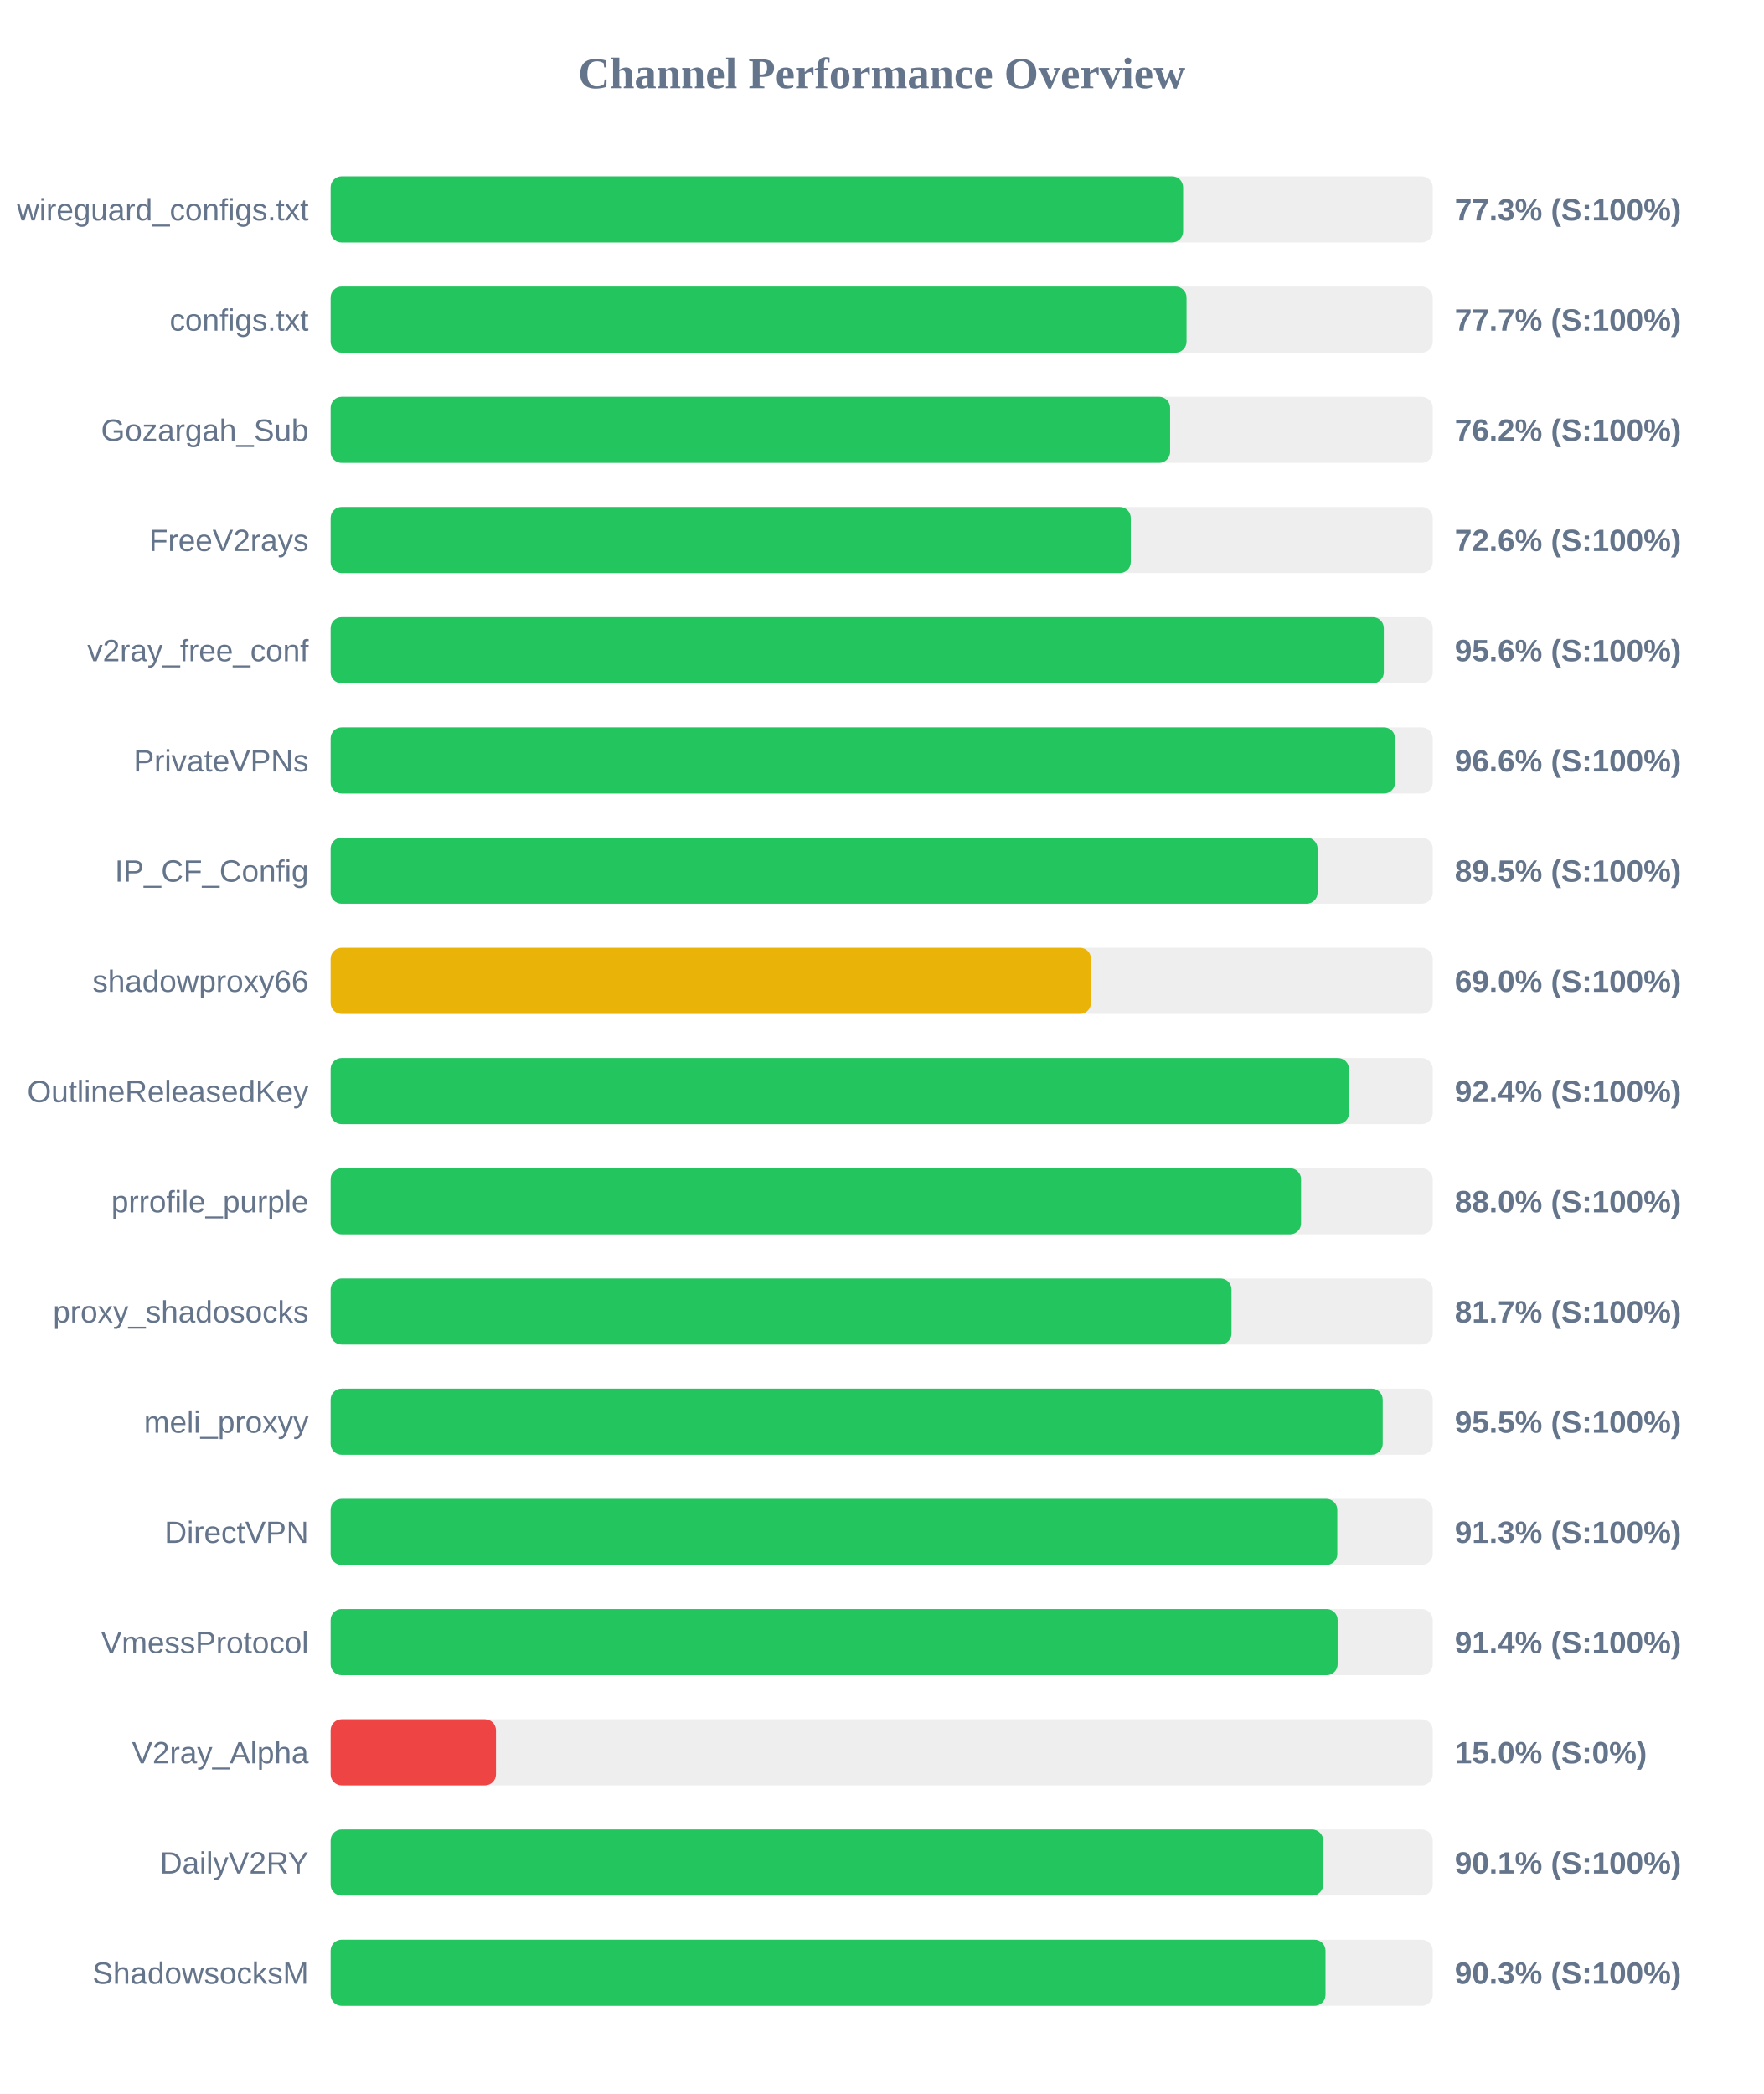
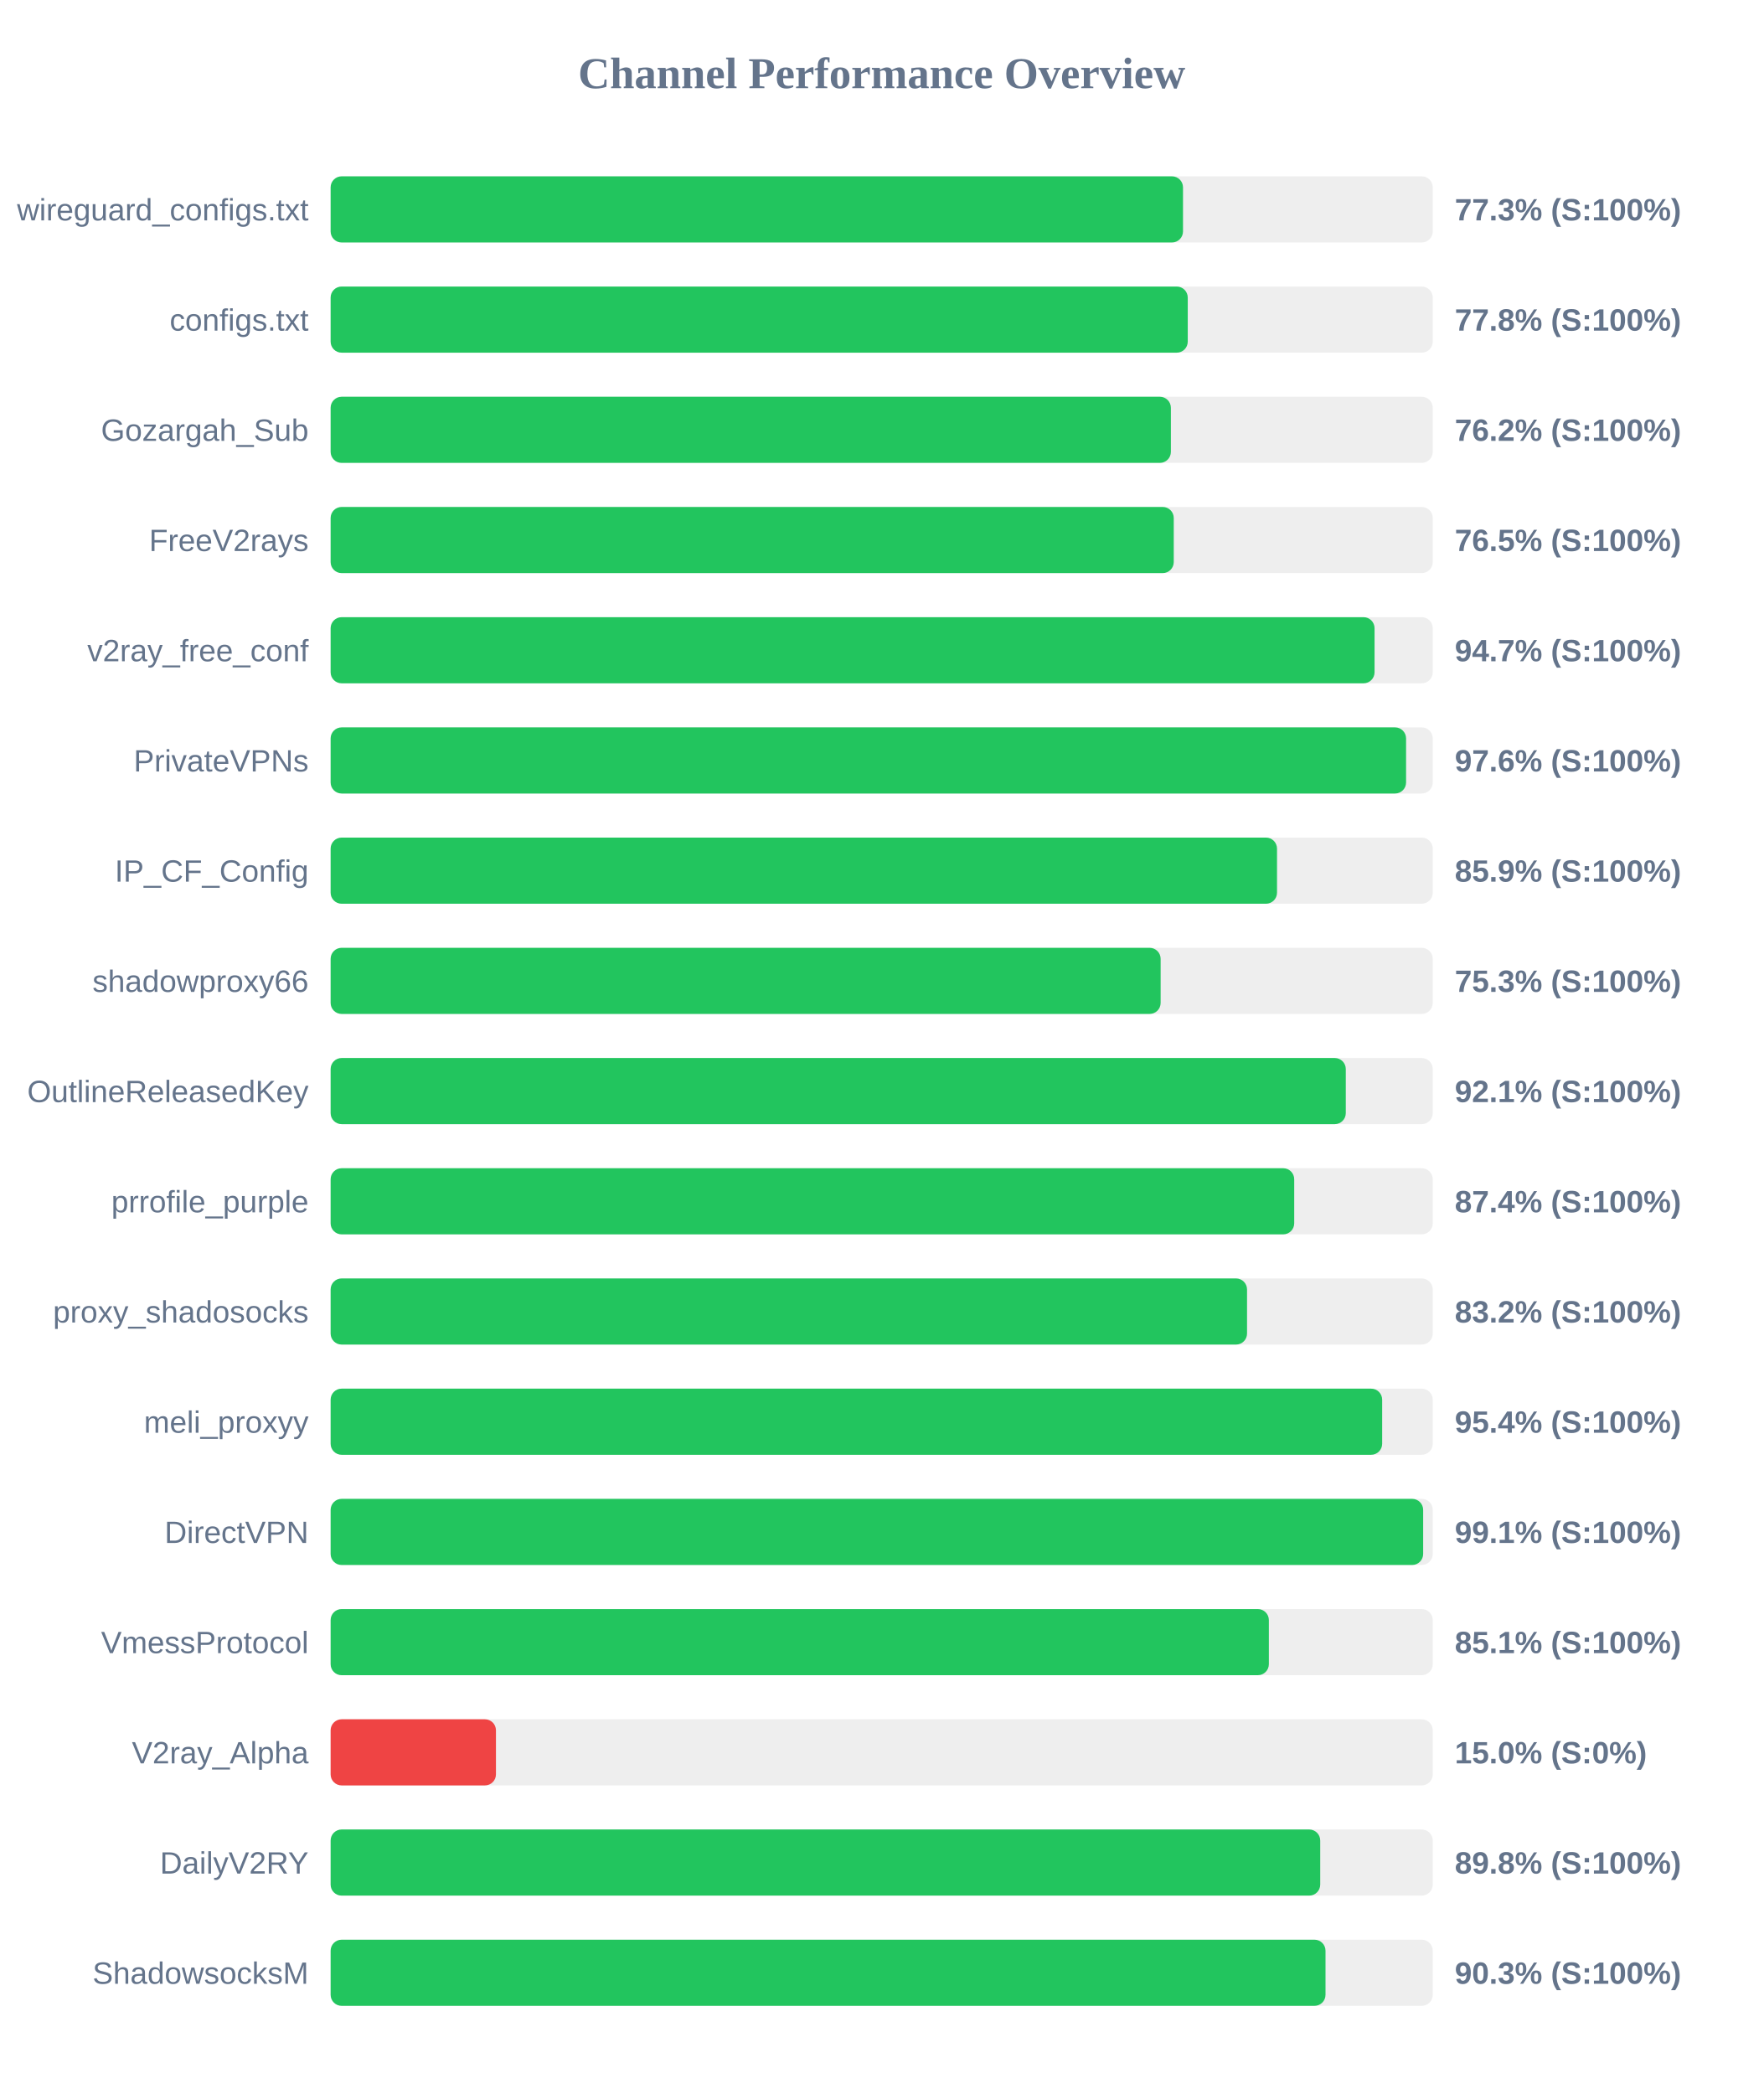
<svg xmlns="http://www.w3.org/2000/svg" width="800" height="950" version="1.1">
  <style>
        .row { font: 14px Arial; fill: #64748b; }
        .score { font: bold 14px Arial; fill: #64748b; }
    </style>
  <text x="400" y="40" text-anchor="middle" font-size="20px" font-weight="bold" fill="#64748b">Channel Performance Overview</text>
  <rect x="150" y="80" width="500" height="30" fill="#eee" rx="5" />
-   <rect x="150" y="80" width="386.75" height="30" fill="#22c55e" rx="5" />
+   <rect x="150" y="80" width="386.7" height="30" fill="#22c55e" rx="5" />
  <text x="140" y="100" text-anchor="end" class="row">wireguard_configs.txt</text>
  <text x="660" y="100" text-anchor="start" class="score">77.3% (S:100%)</text>
  <rect x="150" y="130" width="500" height="30" fill="#eee" rx="5" />
-   <rect x="150" y="130" width="388.3" height="30" fill="#22c55e" rx="5" />
+   <rect x="150" y="130" width="388.85" height="30" fill="#22c55e" rx="5" />
  <text x="140" y="150" text-anchor="end" class="row">configs.txt</text>
-   <text x="660" y="150" text-anchor="start" class="score">77.7% (S:100%)</text>
+   <text x="660" y="150" text-anchor="start" class="score">77.8% (S:100%)</text>
  <rect x="150" y="180" width="500" height="30" fill="#eee" rx="5" />
-   <rect x="150" y="180" width="380.85" height="30" fill="#22c55e" rx="5" />
+   <rect x="150" y="180" width="381.2" height="30" fill="#22c55e" rx="5" />
  <text x="140" y="200" text-anchor="end" class="row">Gozargah_Sub</text>
  <text x="660" y="200" text-anchor="start" class="score">76.2% (S:100%)</text>
  <rect x="150" y="230" width="500" height="30" fill="#eee" rx="5" />
-   <rect x="150" y="230" width="363.0" height="30" fill="#22c55e" rx="5" />
+   <rect x="150" y="230" width="382.5" height="30" fill="#22c55e" rx="5" />
  <text x="140" y="250" text-anchor="end" class="row">FreeV2rays</text>
-   <text x="660" y="250" text-anchor="start" class="score">72.6% (S:100%)</text>
+   <text x="660" y="250" text-anchor="start" class="score">76.5% (S:100%)</text>
  <rect x="150" y="280" width="500" height="30" fill="#eee" rx="5" />
-   <rect x="150" y="280" width="477.8" height="30" fill="#22c55e" rx="5" />
+   <rect x="150" y="280" width="473.6" height="30" fill="#22c55e" rx="5" />
  <text x="140" y="300" text-anchor="end" class="row">v2ray_free_conf</text>
-   <text x="660" y="300" text-anchor="start" class="score">95.6% (S:100%)</text>
+   <text x="660" y="300" text-anchor="start" class="score">94.7% (S:100%)</text>
  <rect x="150" y="330" width="500" height="30" fill="#eee" rx="5" />
-   <rect x="150" y="330" width="482.9" height="30" fill="#22c55e" rx="5" />
+   <rect x="150" y="330" width="487.9" height="30" fill="#22c55e" rx="5" />
  <text x="140" y="350" text-anchor="end" class="row">PrivateVPNs</text>
-   <text x="660" y="350" text-anchor="start" class="score">96.6% (S:100%)</text>
+   <text x="660" y="350" text-anchor="start" class="score">97.6% (S:100%)</text>
  <rect x="150" y="380" width="500" height="30" fill="#eee" rx="5" />
-   <rect x="150" y="380" width="447.75" height="30" fill="#22c55e" rx="5" />
+   <rect x="150" y="380" width="429.35" height="30" fill="#22c55e" rx="5" />
  <text x="140" y="400" text-anchor="end" class="row">IP_CF_Config</text>
-   <text x="660" y="400" text-anchor="start" class="score">89.5% (S:100%)</text>
+   <text x="660" y="400" text-anchor="start" class="score">85.9% (S:100%)</text>
  <rect x="150" y="430" width="500" height="30" fill="#eee" rx="5" />
-   <rect x="150" y="430" width="344.95" height="30" fill="#eab308" rx="5" />
+   <rect x="150" y="430" width="376.55" height="30" fill="#22c55e" rx="5" />
  <text x="140" y="450" text-anchor="end" class="row">shadowproxy66</text>
-   <text x="660" y="450" text-anchor="start" class="score">69.0% (S:100%)</text>
+   <text x="660" y="450" text-anchor="start" class="score">75.3% (S:100%)</text>
  <rect x="150" y="480" width="500" height="30" fill="#eee" rx="5" />
-   <rect x="150" y="480" width="462.0" height="30" fill="#22c55e" rx="5" />
+   <rect x="150" y="480" width="460.55" height="30" fill="#22c55e" rx="5" />
  <text x="140" y="500" text-anchor="end" class="row">OutlineReleasedKey</text>
-   <text x="660" y="500" text-anchor="start" class="score">92.4% (S:100%)</text>
+   <text x="660" y="500" text-anchor="start" class="score">92.1% (S:100%)</text>
  <rect x="150" y="530" width="500" height="30" fill="#eee" rx="5" />
-   <rect x="150" y="530" width="440.25" height="30" fill="#22c55e" rx="5" />
+   <rect x="150" y="530" width="437.15" height="30" fill="#22c55e" rx="5" />
  <text x="140" y="550" text-anchor="end" class="row">prrofile_purple</text>
-   <text x="660" y="550" text-anchor="start" class="score">88.0% (S:100%)</text>
+   <text x="660" y="550" text-anchor="start" class="score">87.4% (S:100%)</text>
  <rect x="150" y="580" width="500" height="30" fill="#eee" rx="5" />
-   <rect x="150" y="580" width="408.7" height="30" fill="#22c55e" rx="5" />
+   <rect x="150" y="580" width="415.75" height="30" fill="#22c55e" rx="5" />
  <text x="140" y="600" text-anchor="end" class="row">proxy_shadosocks</text>
-   <text x="660" y="600" text-anchor="start" class="score">81.7% (S:100%)</text>
+   <text x="660" y="600" text-anchor="start" class="score">83.2% (S:100%)</text>
  <rect x="150" y="630" width="500" height="30" fill="#eee" rx="5" />
-   <rect x="150" y="630" width="477.3" height="30" fill="#22c55e" rx="5" />
+   <rect x="150" y="630" width="477.05" height="30" fill="#22c55e" rx="5" />
  <text x="140" y="650" text-anchor="end" class="row">meli_proxyy</text>
-   <text x="660" y="650" text-anchor="start" class="score">95.5% (S:100%)</text>
+   <text x="660" y="650" text-anchor="start" class="score">95.4% (S:100%)</text>
  <rect x="150" y="680" width="500" height="30" fill="#eee" rx="5" />
-   <rect x="150" y="680" width="456.7" height="30" fill="#22c55e" rx="5" />
+   <rect x="150" y="680" width="495.65" height="30" fill="#22c55e" rx="5" />
  <text x="140" y="700" text-anchor="end" class="row">DirectVPN</text>
-   <text x="660" y="700" text-anchor="start" class="score">91.3% (S:100%)</text>
+   <text x="660" y="700" text-anchor="start" class="score">99.1% (S:100%)</text>
  <rect x="150" y="730" width="500" height="30" fill="#eee" rx="5" />
-   <rect x="150" y="730" width="456.85" height="30" fill="#22c55e" rx="5" />
+   <rect x="150" y="730" width="425.65" height="30" fill="#22c55e" rx="5" />
  <text x="140" y="750" text-anchor="end" class="row">VmessProtocol</text>
-   <text x="660" y="750" text-anchor="start" class="score">91.4% (S:100%)</text>
+   <text x="660" y="750" text-anchor="start" class="score">85.1% (S:100%)</text>
  <rect x="150" y="780" width="500" height="30" fill="#eee" rx="5" />
  <rect x="150" y="780" width="75.0" height="30" fill="#ef4444" rx="5" />
  <text x="140" y="800" text-anchor="end" class="row">V2ray_Alpha</text>
  <text x="660" y="800" text-anchor="start" class="score">15.0% (S:0%)</text>
  <rect x="150" y="830" width="500" height="30" fill="#eee" rx="5" />
-   <rect x="150" y="830" width="450.3" height="30" fill="#22c55e" rx="5" />
+   <rect x="150" y="830" width="448.95" height="30" fill="#22c55e" rx="5" />
  <text x="140" y="850" text-anchor="end" class="row">DailyV2RY</text>
-   <text x="660" y="850" text-anchor="start" class="score">90.1% (S:100%)</text>
+   <text x="660" y="850" text-anchor="start" class="score">89.8% (S:100%)</text>
  <rect x="150" y="880" width="500" height="30" fill="#eee" rx="5" />
  <rect x="150" y="880" width="451.35" height="30" fill="#22c55e" rx="5" />
  <text x="140" y="900" text-anchor="end" class="row">ShadowsocksM</text>
  <text x="660" y="900" text-anchor="start" class="score">90.3% (S:100%)</text>
</svg>
